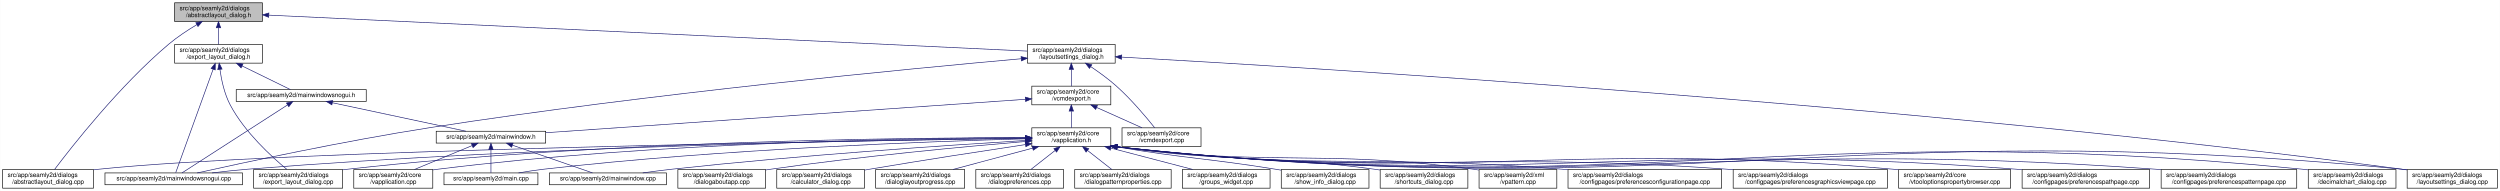
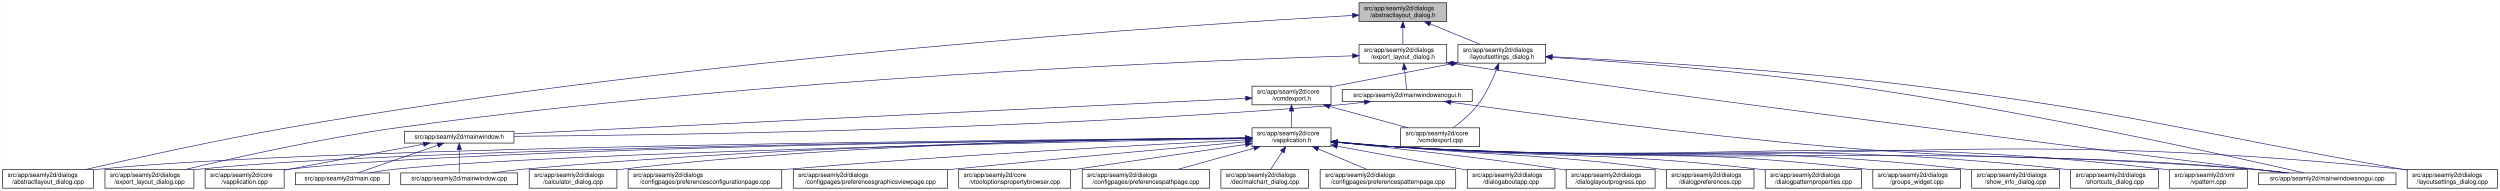
<svg xmlns="http://www.w3.org/2000/svg" xmlns:xlink="http://www.w3.org/1999/xlink" width="4019pt" height="307pt" viewBox="0.00 0.00 4018.50 307.00">
  <g id="graph0" class="graph" transform="scale(1 1) rotate(0) translate(4 303)">
    <polygon fill="white" stroke="transparent" points="-4,4 -4,-303 4014.5,-303 4014.5,4 -4,4" />
    <g id="node1" class="node">
      <g id="a_node1">
        <a xlink:title=" ">
-           <polygon fill="#bfbfbf" stroke="black" points="276.5,-268.5 276.5,-298.5 417.5,-298.5 417.5,-268.5 276.5,-268.5" />
-           <text text-anchor="start" x="284.5" y="-286.5" font-family="Helvetica,sans-Serif" font-size="10.00">src/app/seamly2d/dialogs</text>
-           <text text-anchor="middle" x="347" y="-275.5" font-family="Helvetica,sans-Serif" font-size="10.00">/abstractlayout_dialog.h</text>
+           <polygon fill="#bfbfbf" stroke="black" points="2180.5,-268.5 2180.5,-298.5 2321.5,-298.5 2321.5,-268.5 2180.5,-268.5" />
+           <text text-anchor="start" x="2188.5" y="-286.5" font-family="Helvetica,sans-Serif" font-size="10.00">src/app/seamly2d/dialogs</text>
+           <text text-anchor="middle" x="2251" y="-275.5" font-family="Helvetica,sans-Serif" font-size="10.00">/abstractlayout_dialog.h</text>
        </a>
      </g>
    </g>
    <g id="node2" class="node">
      <g id="a_node2">
        <a xlink:href="../../dd/db4/abstractlayout__dialog_8cpp.html" target="_top" xlink:title=" ">
          <polygon fill="white" stroke="black" points="0,-0.5 0,-30.5 146,-30.5 146,-0.5 0,-0.5" />
          <text text-anchor="start" x="8" y="-18.5" font-family="Helvetica,sans-Serif" font-size="10.00">src/app/seamly2d/dialogs</text>
          <text text-anchor="middle" x="73" y="-7.5" font-family="Helvetica,sans-Serif" font-size="10.00">/abstractlayout_dialog.cpp</text>
        </a>
      </g>
    </g>
    <g id="edge1" class="edge">
-       <path fill="none" stroke="midnightblue" d="M312.15,-263.36C297.57,-254.64 280.83,-243.66 267,-232 187.91,-165.32 110.79,-66.83 83.44,-30.56" />
-       <polygon fill="midnightblue" stroke="midnightblue" points="310.51,-266.45 320.91,-268.48 314.05,-260.41 310.51,-266.45" />
+       <path fill="none" stroke="midnightblue" d="M2169.87,-278.17C1915.93,-263.76 1114.21,-211.74 460,-98 343.65,-77.77 208.95,-47.93 133.08,-30.53" />
+       <polygon fill="midnightblue" stroke="midnightblue" points="2169.94,-281.68 2180.12,-278.75 2170.33,-274.69 2169.94,-281.68" />
    </g>
    <g id="node3" class="node">
      <g id="a_node3">
        <a xlink:href="../../d1/d8e/export__layout__dialog_8h.html" target="_top" xlink:title=" ">
-           <polygon fill="white" stroke="black" points="276.5,-201.5 276.5,-231.5 417.5,-231.5 417.5,-201.5 276.5,-201.5" />
-           <text text-anchor="start" x="284.5" y="-219.5" font-family="Helvetica,sans-Serif" font-size="10.00">src/app/seamly2d/dialogs</text>
-           <text text-anchor="middle" x="347" y="-208.5" font-family="Helvetica,sans-Serif" font-size="10.00">/export_layout_dialog.h</text>
+           <polygon fill="white" stroke="black" points="2180.5,-201.5 2180.5,-231.5 2321.5,-231.5 2321.5,-201.5 2180.5,-201.5" />
+           <text text-anchor="start" x="2188.5" y="-219.5" font-family="Helvetica,sans-Serif" font-size="10.00">src/app/seamly2d/dialogs</text>
+           <text text-anchor="middle" x="2251" y="-208.5" font-family="Helvetica,sans-Serif" font-size="10.00">/export_layout_dialog.h</text>
        </a>
      </g>
    </g>
    <g id="edge2" class="edge">
-       <path fill="none" stroke="midnightblue" d="M347,-258.11C347,-249.15 347,-239.32 347,-231.58" />
-       <polygon fill="midnightblue" stroke="midnightblue" points="343.5,-258.4 347,-268.4 350.5,-258.4 343.5,-258.4" />
+       <path fill="none" stroke="midnightblue" d="M2251,-258.11C2251,-249.15 2251,-239.32 2251,-231.58" />
+       <polygon fill="midnightblue" stroke="midnightblue" points="2247.5,-258.4 2251,-268.4 2254.5,-258.4 2247.5,-258.4" />
    </g>
    <g id="node11" class="node">
      <g id="a_node11">
        <a xlink:href="../../d3/dd8/layoutsettings__dialog_8h.html" target="_top" xlink:title=" ">
-           <polygon fill="white" stroke="black" points="1647.5,-201.5 1647.5,-231.5 1788.5,-231.5 1788.5,-201.5 1647.5,-201.5" />
-           <text text-anchor="start" x="1655.5" y="-219.5" font-family="Helvetica,sans-Serif" font-size="10.00">src/app/seamly2d/dialogs</text>
-           <text text-anchor="middle" x="1718" y="-208.5" font-family="Helvetica,sans-Serif" font-size="10.00">/layoutsettings_dialog.h</text>
+           <polygon fill="white" stroke="black" points="2339.5,-201.5 2339.5,-231.5 2480.5,-231.5 2480.5,-201.5 2339.5,-201.5" />
+           <text text-anchor="start" x="2347.5" y="-219.5" font-family="Helvetica,sans-Serif" font-size="10.00">src/app/seamly2d/dialogs</text>
+           <text text-anchor="middle" x="2410" y="-208.5" font-family="Helvetica,sans-Serif" font-size="10.00">/layoutsettings_dialog.h</text>
        </a>
      </g>
    </g>
    <g id="edge11" class="edge">
-       <path fill="none" stroke="midnightblue" d="M428.16,-278.65C675.09,-266.95 1414.63,-231.88 1647.19,-220.86" />
-       <polygon fill="midnightblue" stroke="midnightblue" points="427.65,-275.17 417.82,-279.14 427.98,-282.16 427.65,-275.17" />
+       <path fill="none" stroke="midnightblue" d="M2294.92,-264.54C2320.37,-254.14 2351.93,-241.24 2375.57,-231.58" />
+       <polygon fill="midnightblue" stroke="midnightblue" points="2293.43,-261.37 2285.5,-268.4 2296.08,-267.85 2293.43,-261.37" />
    </g>
    <g id="node4" class="node">
      <g id="a_node4">
        <a xlink:href="../../dd/d54/export__layout__dialog_8cpp.html" target="_top" xlink:title=" ">
-           <polygon fill="white" stroke="black" points="403.5,-0.5 403.5,-30.5 546.5,-30.5 546.5,-0.5 403.5,-0.5" />
-           <text text-anchor="start" x="411.5" y="-18.5" font-family="Helvetica,sans-Serif" font-size="10.00">src/app/seamly2d/dialogs</text>
-           <text text-anchor="middle" x="475" y="-7.5" font-family="Helvetica,sans-Serif" font-size="10.00">/export_layout_dialog.cpp</text>
+           <polygon fill="white" stroke="black" points="164.5,-0.5 164.5,-30.5 307.5,-30.5 307.5,-0.5 164.5,-0.5" />
+           <text text-anchor="start" x="172.5" y="-18.5" font-family="Helvetica,sans-Serif" font-size="10.00">src/app/seamly2d/dialogs</text>
+           <text text-anchor="middle" x="236" y="-7.5" font-family="Helvetica,sans-Serif" font-size="10.00">/export_layout_dialog.cpp</text>
        </a>
      </g>
    </g>
    <g id="edge3" class="edge">
-       <path fill="none" stroke="midnightblue" d="M349.32,-191.33C351.7,-174.47 356.49,-151.89 366,-134 389.11,-90.51 432.37,-50.99 456.87,-30.74" />
-       <polygon fill="midnightblue" stroke="midnightblue" points="345.82,-191.12 348.07,-201.47 352.76,-191.97 345.82,-191.12" />
+       <path fill="none" stroke="midnightblue" d="M2170.02,-213.26C1933.16,-205.94 1221.51,-178.34 637,-98 513.48,-81.02 370.86,-49.02 293.38,-30.57" />
+       <polygon fill="midnightblue" stroke="midnightblue" points="2170.16,-216.77 2180.26,-213.58 2170.38,-209.77 2170.16,-216.77" />
    </g>
    <g id="node5" class="node">
      <g id="a_node5">
+         <a xlink:href="../../d1/d82/mainwindowsnogui_8h.html" target="_top" xlink:title=" ">
+           <polygon fill="white" stroke="black" points="2153.5,-140 2153.5,-159 2362.5,-159 2362.5,-140 2153.5,-140" />
+           <text text-anchor="middle" x="2258" y="-147" font-family="Helvetica,sans-Serif" font-size="10.00">src/app/seamly2d/mainwindowsnogui.h</text>
+         </a>
+       </g>
+     </g>
+     <g id="edge4" class="edge">
+       <path fill="none" stroke="midnightblue" d="M2253.61,-191.25C2254.82,-180.02 2256.18,-167.38 2257.06,-159.19" />
+       <polygon fill="midnightblue" stroke="midnightblue" points="2250.11,-191.08 2252.52,-201.4 2257.07,-191.83 2250.11,-191.08" />
+     </g>
+     <g id="node10" class="node">
+       <g id="a_node10">
        <a xlink:href="../../d8/de8/mainwindowsnogui_8cpp.html" target="_top" xlink:title=" ">
-           <polygon fill="white" stroke="black" points="164.5,-6 164.5,-25 385.5,-25 385.5,-6 164.5,-6" />
-           <text text-anchor="middle" x="275" y="-13" font-family="Helvetica,sans-Serif" font-size="10.00">src/app/seamly2d/mainwindowsnogui.cpp</text>
-         </a>
-       </g>
-     </g>
-     <g id="edge4" class="edge">
-       <path fill="none" stroke="midnightblue" d="M338.33,-191.53C322.29,-147.21 288.7,-54.38 278.21,-25.36" />
-       <polygon fill="midnightblue" stroke="midnightblue" points="335.13,-192.98 341.82,-201.19 341.71,-190.59 335.13,-192.98" />
+           <polygon fill="white" stroke="black" points="3626.5,-6 3626.5,-25 3847.5,-25 3847.5,-6 3626.5,-6" />
+           <text text-anchor="middle" x="3737" y="-13" font-family="Helvetica,sans-Serif" font-size="10.00">src/app/seamly2d/mainwindowsnogui.cpp</text>
+         </a>
+       </g>
+     </g>
+     <g id="edge10" class="edge">
+       <path fill="none" stroke="midnightblue" d="M2331.84,-200.76C2614.51,-156.91 3426.31,-55.17 3668.22,-25.04" />
+       <polygon fill="midnightblue" stroke="midnightblue" points="2330.94,-197.35 2321.6,-202.36 2332.03,-204.27 2330.94,-197.35" />
    </g>
    <g id="node6" class="node">
      <g id="a_node6">
-         <a xlink:href="../../d1/d82/mainwindowsnogui_8h.html" target="_top" xlink:title=" ">
-           <polygon fill="white" stroke="black" points="375.5,-140 375.5,-159 584.5,-159 584.5,-140 375.5,-140" />
-           <text text-anchor="middle" x="480" y="-147" font-family="Helvetica,sans-Serif" font-size="10.00">src/app/seamly2d/mainwindowsnogui.h</text>
+         <a xlink:href="../../d9/d53/mainwindow_8h.html" target="_top" xlink:title=" ">
+           <polygon fill="white" stroke="black" points="646,-73 646,-92 822,-92 822,-73 646,-73" />
+           <text text-anchor="middle" x="734" y="-80" font-family="Helvetica,sans-Serif" font-size="10.00">src/app/seamly2d/mainwindow.h</text>
        </a>
      </g>
    </g>
    <g id="edge5" class="edge">
-       <path fill="none" stroke="midnightblue" d="M384.92,-196.97C410.47,-184.48 442.97,-168.6 462.59,-159.01" />
-       <polygon fill="midnightblue" stroke="midnightblue" points="383.31,-193.86 375.86,-201.4 386.38,-200.15 383.31,-193.86" />
-     </g>
-     <g id="edge10" class="edge">
-       <path fill="none" stroke="midnightblue" d="M458.02,-134.35C415.4,-106.9 322.68,-47.2 288.23,-25.02" />
-       <polygon fill="midnightblue" stroke="midnightblue" points="456.25,-137.37 466.55,-139.84 460.04,-131.48 456.25,-137.37" />
+       <path fill="none" stroke="midnightblue" d="M2189.1,-138.71C2174.25,-136.89 2158.62,-135.19 2144,-134 1645.03,-93.42 1044.1,-85.45 822.02,-83.88" />
+       <polygon fill="midnightblue" stroke="midnightblue" points="2188.87,-142.21 2199.23,-139.99 2189.75,-135.27 2188.87,-142.21" />
+     </g>
+     <g id="edge9" class="edge">
+       <path fill="none" stroke="midnightblue" d="M2328.25,-138.57C2451.88,-121.45 2716.5,-86.35 2941,-67 3240.76,-41.16 3317.26,-57.06 3617,-31 3635.29,-29.41 3655.1,-27.21 3673.25,-25.01" />
+       <polygon fill="midnightblue" stroke="midnightblue" points="2327.59,-135.13 2318.16,-139.98 2328.55,-142.07 2327.59,-135.13" />
    </g>
    <g id="node7" class="node">
      <g id="a_node7">
-         <a xlink:href="../../d9/d53/mainwindow_8h.html" target="_top" xlink:title=" ">
-           <polygon fill="white" stroke="black" points="697,-73 697,-92 873,-92 873,-73 697,-73" />
-           <text text-anchor="middle" x="785" y="-80" font-family="Helvetica,sans-Serif" font-size="10.00">src/app/seamly2d/mainwindow.h</text>
+         <a xlink:href="../../d3/dd8/vapplication_8cpp.html" target="_top" xlink:title=" ">
+           <polygon fill="white" stroke="black" points="325.5,-0.5 325.5,-30.5 452.5,-30.5 452.5,-0.5 325.5,-0.5" />
+           <text text-anchor="start" x="333.5" y="-18.5" font-family="Helvetica,sans-Serif" font-size="10.00">src/app/seamly2d/core</text>
+           <text text-anchor="middle" x="389" y="-7.5" font-family="Helvetica,sans-Serif" font-size="10.00">/vapplication.cpp</text>
        </a>
      </g>
    </g>
    <g id="edge6" class="edge">
-       <path fill="none" stroke="midnightblue" d="M530.19,-137.8C590.21,-125.01 689.48,-103.86 744.72,-92.08" />
-       <polygon fill="midnightblue" stroke="midnightblue" points="529.24,-134.43 520.19,-139.94 530.7,-141.27 529.24,-134.43" />
+       <path fill="none" stroke="midnightblue" d="M676.66,-71.16C621.38,-61.14 535.4,-45.37 461,-31 458.25,-30.47 455.43,-29.92 452.59,-29.36" />
+       <polygon fill="midnightblue" stroke="midnightblue" points="676.15,-74.63 686.61,-72.97 677.4,-67.74 676.15,-74.63" />
    </g>
    <g id="node8" class="node">
      <g id="a_node8">
-         <a xlink:href="../../d3/dd8/vapplication_8cpp.html" target="_top" xlink:title=" ">
-           <polygon fill="white" stroke="black" points="564.5,-0.5 564.5,-30.5 691.5,-30.5 691.5,-0.5 564.5,-0.5" />
-           <text text-anchor="start" x="572.5" y="-18.5" font-family="Helvetica,sans-Serif" font-size="10.00">src/app/seamly2d/core</text>
-           <text text-anchor="middle" x="628" y="-7.5" font-family="Helvetica,sans-Serif" font-size="10.00">/vapplication.cpp</text>
+         <a xlink:href="../../dc/d14/app_2seamly2d_2main_8cpp.html" target="_top" xlink:title=" ">
+           <polygon fill="white" stroke="black" points="470.5,-6 470.5,-25 621.5,-25 621.5,-6 470.5,-6" />
+           <text text-anchor="middle" x="546" y="-13" font-family="Helvetica,sans-Serif" font-size="10.00">src/app/seamly2d/main.cpp</text>
        </a>
      </g>
    </g>
    <g id="edge7" class="edge">
-       <path fill="none" stroke="midnightblue" d="M754.6,-68.91C728.01,-57.91 689.45,-41.94 661.88,-30.53" />
-       <polygon fill="midnightblue" stroke="midnightblue" points="753.57,-72.28 764.15,-72.87 756.25,-65.81 753.57,-72.28" />
+       <path fill="none" stroke="midnightblue" d="M699.11,-69.44C661.81,-56.54 603.63,-36.42 570.77,-25.06" />
+       <polygon fill="midnightblue" stroke="midnightblue" points="698.44,-72.91 709.04,-72.87 700.73,-66.29 698.44,-72.91" />
    </g>
    <g id="node9" class="node">
      <g id="a_node9">
-         <a xlink:href="../../dc/d14/app_2seamly2d_2main_8cpp.html" target="_top" xlink:title=" ">
-           <polygon fill="white" stroke="black" points="709.5,-6 709.5,-25 860.5,-25 860.5,-6 709.5,-6" />
-           <text text-anchor="middle" x="785" y="-13" font-family="Helvetica,sans-Serif" font-size="10.00">src/app/seamly2d/main.cpp</text>
+         <a xlink:href="../../d8/dd9/mainwindow_8cpp.html" target="_top" xlink:title=" ">
+           <polygon fill="white" stroke="black" points="640,-6 640,-25 828,-25 828,-6 640,-6" />
+           <text text-anchor="middle" x="734" y="-13" font-family="Helvetica,sans-Serif" font-size="10.00">src/app/seamly2d/mainwindow.cpp</text>
        </a>
      </g>
    </g>
    <g id="edge8" class="edge">
-       <path fill="none" stroke="midnightblue" d="M785,-62.54C785,-50.17 785,-34.62 785,-25.13" />
-       <polygon fill="midnightblue" stroke="midnightblue" points="781.5,-62.73 785,-72.73 788.5,-62.73 781.5,-62.73" />
-     </g>
-     <g id="node10" class="node">
-       <g id="a_node10">
-         <a xlink:href="../../d8/dd9/mainwindow_8cpp.html" target="_top" xlink:title=" ">
-           <polygon fill="white" stroke="black" points="879,-6 879,-25 1067,-25 1067,-6 879,-6" />
-           <text text-anchor="middle" x="973" y="-13" font-family="Helvetica,sans-Serif" font-size="10.00">src/app/seamly2d/mainwindow.cpp</text>
-         </a>
-       </g>
-     </g>
-     <g id="edge9" class="edge">
-       <path fill="none" stroke="midnightblue" d="M819.89,-69.44C857.19,-56.54 915.37,-36.42 948.23,-25.06" />
-       <polygon fill="midnightblue" stroke="midnightblue" points="818.27,-66.29 809.96,-72.87 820.56,-72.91 818.27,-66.29" />
+       <path fill="none" stroke="midnightblue" d="M734,-62.54C734,-50.17 734,-34.62 734,-25.13" />
+       <polygon fill="midnightblue" stroke="midnightblue" points="730.5,-62.73 734,-72.73 737.5,-62.73 730.5,-62.73" />
    </g>
    <g id="edge40" class="edge">
-       <path fill="none" stroke="midnightblue" d="M1637.39,-208.55C1463.42,-193.06 1040.01,-152.72 688,-98 548.8,-76.36 385.09,-41.11 312.68,-25" />
-       <polygon fill="midnightblue" stroke="midnightblue" points="1637.22,-212.05 1647.49,-209.45 1637.84,-205.08 1637.22,-212.05" />
+       <path fill="none" stroke="midnightblue" d="M2491.12,-210.75C2600.15,-203.77 2799.82,-188.94 2969,-165 3252.38,-124.91 3589.68,-50.18 3700.06,-25.02" />
+       <polygon fill="midnightblue" stroke="midnightblue" points="2490.62,-207.27 2480.86,-211.4 2491.06,-214.26 2490.62,-207.27" />
    </g>
    <g id="node12" class="node">
      <g id="a_node12">
        <a xlink:href="../../dd/d57/vcmdexport_8h.html" target="_top" xlink:title=" ">
-           <polygon fill="white" stroke="black" points="1654.5,-134.5 1654.5,-164.5 1781.5,-164.5 1781.5,-134.5 1654.5,-134.5" />
-           <text text-anchor="start" x="1662.5" y="-152.5" font-family="Helvetica,sans-Serif" font-size="10.00">src/app/seamly2d/core</text>
-           <text text-anchor="middle" x="1718" y="-141.5" font-family="Helvetica,sans-Serif" font-size="10.00">/vcmdexport.h</text>
+           <polygon fill="white" stroke="black" points="2008.5,-134.5 2008.5,-164.5 2135.5,-164.5 2135.5,-134.5 2008.5,-134.5" />
+           <text text-anchor="start" x="2016.5" y="-152.5" font-family="Helvetica,sans-Serif" font-size="10.00">src/app/seamly2d/core</text>
+           <text text-anchor="middle" x="2072" y="-141.5" font-family="Helvetica,sans-Serif" font-size="10.00">/vcmdexport.h</text>
        </a>
      </g>
    </g>
    <g id="edge12" class="edge">
-       <path fill="none" stroke="midnightblue" d="M1718,-191.11C1718,-182.15 1718,-172.32 1718,-164.58" />
-       <polygon fill="midnightblue" stroke="midnightblue" points="1714.5,-191.4 1718,-201.4 1721.5,-191.4 1714.5,-191.4" />
-     </g>
-     <g id="node26" class="node">
-       <g id="a_node26">
+       <path fill="none" stroke="midnightblue" d="M2329.42,-200.44C2276.65,-190.52 2206.19,-177.17 2144,-165 2141.25,-164.46 2138.44,-163.91 2135.6,-163.35" />
+       <polygon fill="midnightblue" stroke="midnightblue" points="2328.92,-203.91 2339.39,-202.32 2330.21,-197.03 2328.92,-203.91" />
+     </g>
+     <g id="node25" class="node">
+       <g id="a_node25">
        <a xlink:href="../../d0/dfa/layoutsettings__dialog_8cpp.html" target="_top" xlink:title=" ">
          <polygon fill="white" stroke="black" points="3865.5,-0.5 3865.5,-30.5 4010.5,-30.5 4010.5,-0.5 3865.5,-0.5" />
          <text text-anchor="start" x="3873.5" y="-18.5" font-family="Helvetica,sans-Serif" font-size="10.00">src/app/seamly2d/dialogs</text>
          <text text-anchor="middle" x="3938" y="-7.5" font-family="Helvetica,sans-Serif" font-size="10.00">/layoutsettings_dialog.cpp</text>
        </a>
      </g>
    </g>
    <g id="edge39" class="edge">
-       <path fill="none" stroke="midnightblue" d="M1799.09,-211.18C2082.96,-195.47 3058.11,-136.74 3857,-31 3859.69,-30.64 3862.43,-30.26 3865.19,-29.86" />
-       <polygon fill="midnightblue" stroke="midnightblue" points="1798.67,-207.69 1788.88,-211.74 1799.06,-214.68 1798.67,-207.69" />
+       <path fill="none" stroke="midnightblue" d="M2491.25,-211.77C2616.65,-205.47 2864.74,-190.81 3074,-165 3424.4,-121.79 3509.23,-91.88 3857,-31 3859.67,-30.53 3862.4,-30.05 3865.15,-29.57" />
+       <polygon fill="midnightblue" stroke="midnightblue" points="2490.78,-208.29 2480.97,-212.29 2491.13,-215.29 2490.78,-208.29" />
    </g>
    <g id="node30" class="node">
      <g id="a_node30">
        <a xlink:href="../../df/d9b/vcmdexport_8cpp.html" target="_top" xlink:title=" ">
-           <polygon fill="white" stroke="black" points="1799.5,-67.5 1799.5,-97.5 1926.5,-97.5 1926.5,-67.5 1799.5,-67.5" />
-           <text text-anchor="start" x="1807.5" y="-85.5" font-family="Helvetica,sans-Serif" font-size="10.00">src/app/seamly2d/core</text>
-           <text text-anchor="middle" x="1863" y="-74.5" font-family="Helvetica,sans-Serif" font-size="10.00">/vcmdexport.cpp</text>
+           <polygon fill="white" stroke="black" points="2247.5,-67.5 2247.5,-97.5 2374.5,-97.5 2374.5,-67.5 2247.5,-67.5" />
+           <text text-anchor="start" x="2255.5" y="-85.5" font-family="Helvetica,sans-Serif" font-size="10.00">src/app/seamly2d/core</text>
+           <text text-anchor="middle" x="2311" y="-74.5" font-family="Helvetica,sans-Serif" font-size="10.00">/vcmdexport.cpp</text>
        </a>
      </g>
    </g>
    <g id="edge38" class="edge">
-       <path fill="none" stroke="midnightblue" d="M1749.4,-195.76C1762.47,-186.98 1777.48,-176.12 1790,-165 1814.15,-143.56 1838.42,-114.66 1852,-97.65" />
-       <polygon fill="midnightblue" stroke="midnightblue" points="1747.14,-193.06 1740.72,-201.49 1750.99,-198.91 1747.14,-193.06" />
+       <path fill="none" stroke="midnightblue" d="M2401.63,-191.45C2394.96,-174.37 2384.52,-151.46 2371,-134 2360,-119.79 2344.39,-106.81 2331.85,-97.56" />
+       <polygon fill="midnightblue" stroke="midnightblue" points="2398.5,-193.08 2405.28,-201.23 2405.06,-190.63 2398.5,-193.08" />
    </g>
    <g id="edge37" class="edge">
-       <path fill="none" stroke="midnightblue" d="M1644.14,-143.35C1474.23,-131.52 1056.24,-102.4 873.23,-89.65" />
-       <polygon fill="midnightblue" stroke="midnightblue" points="1644.02,-146.85 1654.24,-144.06 1644.51,-139.87 1644.02,-146.85" />
+       <path fill="none" stroke="midnightblue" d="M1998.13,-144.91C1768.92,-133.78 1070.34,-99.84 822.42,-87.8" />
+       <polygon fill="midnightblue" stroke="midnightblue" points="1998.21,-148.42 2008.37,-145.41 1998.55,-141.43 1998.21,-148.42" />
    </g>
    <g id="node13" class="node">
      <g id="a_node13">
        <a xlink:href="../../d9/d02/vapplication_8h.html" target="_top" xlink:title=" ">
-           <polygon fill="white" stroke="black" points="1654.5,-67.5 1654.5,-97.5 1781.5,-97.5 1781.5,-67.5 1654.5,-67.5" />
-           <text text-anchor="start" x="1662.5" y="-85.5" font-family="Helvetica,sans-Serif" font-size="10.00">src/app/seamly2d/core</text>
-           <text text-anchor="middle" x="1718" y="-74.5" font-family="Helvetica,sans-Serif" font-size="10.00">/vapplication.h</text>
+           <polygon fill="white" stroke="black" points="2008.5,-67.5 2008.5,-97.5 2135.5,-97.5 2135.5,-67.5 2008.5,-67.5" />
+           <text text-anchor="start" x="2016.5" y="-85.5" font-family="Helvetica,sans-Serif" font-size="10.00">src/app/seamly2d/core</text>
+           <text text-anchor="middle" x="2072" y="-74.5" font-family="Helvetica,sans-Serif" font-size="10.00">/vapplication.h</text>
        </a>
      </g>
    </g>
    <g id="edge13" class="edge">
-       <path fill="none" stroke="midnightblue" d="M1718,-124.11C1718,-115.15 1718,-105.32 1718,-97.58" />
-       <polygon fill="midnightblue" stroke="midnightblue" points="1714.5,-124.4 1718,-134.4 1721.5,-124.4 1714.5,-124.4" />
+       <path fill="none" stroke="midnightblue" d="M2072,-124.11C2072,-115.15 2072,-105.32 2072,-97.58" />
+       <polygon fill="midnightblue" stroke="midnightblue" points="2068.5,-124.4 2072,-134.4 2075.5,-124.4 2068.5,-124.4" />
    </g>
    <g id="edge36" class="edge">
-       <path fill="none" stroke="midnightblue" d="M1758.67,-130.27C1781.76,-119.92 1810.24,-107.15 1831.6,-97.58" />
-       <polygon fill="midnightblue" stroke="midnightblue" points="1757.16,-127.11 1749.46,-134.4 1760.02,-133.5 1757.16,-127.11" />
+       <path fill="none" stroke="midnightblue" d="M2133.22,-131.85C2172.19,-121.25 2222.1,-107.68 2259.12,-97.61" />
+       <polygon fill="midnightblue" stroke="midnightblue" points="2132.3,-128.47 2123.57,-134.48 2134.13,-135.23 2132.3,-128.47" />
    </g>
    <g id="edge15" class="edge">
-       <path fill="none" stroke="midnightblue" d="M1644.17,-80.51C1375.36,-76.7 449.27,-61.61 155,-31 152.12,-30.7 149.2,-30.36 146.24,-29.99" />
-       <polygon fill="midnightblue" stroke="midnightblue" points="1644.16,-84.01 1654.21,-80.65 1644.26,-77.01 1644.16,-84.01" />
+       <path fill="none" stroke="midnightblue" d="M1998.4,-81.03C1692.75,-78.83 522.44,-68.12 155,-31 152.12,-30.71 149.2,-30.38 146.24,-30.01" />
+       <polygon fill="midnightblue" stroke="midnightblue" points="1998.45,-84.53 2008.48,-81.1 1998.5,-77.53 1998.45,-84.53" />
    </g>
    <g id="edge27" class="edge">
-       <path fill="none" stroke="midnightblue" d="M1644.3,-81.77C1460.06,-81.68 964.77,-76.82 555,-31 552.33,-30.7 549.62,-30.37 546.89,-30.01" />
-       <polygon fill="midnightblue" stroke="midnightblue" points="1644.42,-85.27 1654.42,-81.77 1644.42,-78.27 1644.42,-85.27" />
+       <path fill="none" stroke="midnightblue" d="M1998,-80.86C1708.18,-78.11 649.91,-65.86 316,-31 313.33,-30.72 310.62,-30.4 307.88,-30.06" />
+       <polygon fill="midnightblue" stroke="midnightblue" points="1998.35,-84.36 2008.39,-80.95 1998.42,-77.36 1998.35,-84.36" />
+     </g>
+     <g id="edge14" class="edge">
+       <path fill="none" stroke="midnightblue" d="M1998.21,-80.83C1724.13,-78.08 764.78,-66.1 461,-31 458.21,-30.68 455.37,-30.3 452.51,-29.89" />
+       <polygon fill="midnightblue" stroke="midnightblue" points="1998.41,-84.33 2008.45,-80.93 1998.48,-77.33 1998.41,-84.33" />
+     </g>
+     <g id="edge32" class="edge">
+       <path fill="none" stroke="midnightblue" d="M1998.05,-80.22C1742.88,-75.59 900.26,-58.56 631,-31 617.3,-29.6 602.47,-27.33 589.09,-25" />
+       <polygon fill="midnightblue" stroke="midnightblue" points="1998.25,-83.72 2008.32,-80.4 1998.38,-76.72 1998.25,-83.72" />
+     </g>
+     <g id="edge35" class="edge">
+       <path fill="none" stroke="midnightblue" d="M1997.97,-81.02C1805.93,-79.24 1276.12,-70.79 837,-31 820.81,-29.53 803.28,-27.31 787.34,-25.03" />
+       <polygon fill="midnightblue" stroke="midnightblue" points="1998.19,-84.53 2008.22,-81.12 1998.26,-77.53 1998.19,-84.53" />
    </g>
    <g id="edge33" class="edge">
-       <path fill="none" stroke="midnightblue" d="M1644.01,-80.83C1442.86,-78.55 869.27,-68.95 394,-31 375.33,-29.51 355.08,-27.27 336.66,-25" />
-       <polygon fill="midnightblue" stroke="midnightblue" points="1644.12,-84.33 1654.16,-80.95 1644.2,-77.33 1644.12,-84.33" />
-     </g>
-     <g id="edge14" class="edge">
-       <path fill="none" stroke="midnightblue" d="M1644.05,-81.6C1475.76,-81.01 1051.51,-74.86 700,-31 697.22,-30.65 694.38,-30.26 691.52,-29.83" />
-       <polygon fill="midnightblue" stroke="midnightblue" points="1644.27,-85.1 1654.28,-81.63 1644.29,-78.1 1644.27,-85.1" />
-     </g>
-     <g id="edge30" class="edge">
-       <path fill="none" stroke="midnightblue" d="M1644.22,-79.82C1496.71,-75.87 1155.1,-63.71 870,-31 856.76,-29.48 842.46,-27.27 829.42,-25.02" />
-       <polygon fill="midnightblue" stroke="midnightblue" points="1644.41,-83.33 1654.5,-80.09 1644.59,-76.33 1644.41,-83.33" />
-     </g>
-     <g id="edge34" class="edge">
-       <path fill="none" stroke="midnightblue" d="M1643.95,-77.16C1524.32,-69.81 1281.18,-53.49 1076,-31 1060.74,-29.33 1044.26,-27.17 1029.05,-25.03" />
-       <polygon fill="midnightblue" stroke="midnightblue" points="1643.9,-80.66 1654.09,-77.78 1644.32,-73.67 1643.9,-80.66" />
+       <path fill="none" stroke="midnightblue" d="M2145.76,-74.09C2174.51,-71.45 2207.77,-68.71 2238,-67 2850.12,-32.31 3005.54,-75.82 3617,-31 3636.15,-29.6 3656.94,-27.34 3675.75,-25.03" />
+       <polygon fill="midnightblue" stroke="midnightblue" points="2145.42,-70.6 2135.78,-75.01 2146.07,-77.57 2145.42,-70.6" />
    </g>
    <g id="node14" class="node">
      <g id="a_node14">
-         <a xlink:href="../../d2/d2d/preferencesconfigurationpage_8cpp.html" target="_top" xlink:title=" ">
-           <polygon fill="white" stroke="black" points="2516.5,-0.5 2516.5,-30.5 2763.5,-30.5 2763.5,-0.5 2516.5,-0.5" />
-           <text text-anchor="start" x="2524.5" y="-18.5" font-family="Helvetica,sans-Serif" font-size="10.00">src/app/seamly2d/dialogs</text>
-           <text text-anchor="middle" x="2640" y="-7.5" font-family="Helvetica,sans-Serif" font-size="10.00">/configpages/preferencesconfigurationpage.cpp</text>
+         <a xlink:href="../../d7/dfa/calculator__dialog_8cpp.html" target="_top" xlink:title=" ">
+           <polygon fill="white" stroke="black" points="846.5,-0.5 846.5,-30.5 987.5,-30.5 987.5,-0.5 846.5,-0.5" />
+           <text text-anchor="start" x="854.5" y="-18.5" font-family="Helvetica,sans-Serif" font-size="10.00">src/app/seamly2d/dialogs</text>
+           <text text-anchor="middle" x="917" y="-7.5" font-family="Helvetica,sans-Serif" font-size="10.00">/calculator_dialog.cpp</text>
        </a>
      </g>
    </g>
    <g id="edge16" class="edge">
-       <path fill="none" stroke="midnightblue" d="M1791.44,-66.94C2108.31,-27.98 2192.2,-56.04 2507,-31 2510.13,-30.75 2513.29,-30.49 2516.48,-30.21" />
-       <polygon fill="midnightblue" stroke="midnightblue" points="1791.01,-63.47 1781.52,-68.18 1791.87,-70.42 1791.01,-63.47" />
+       <path fill="none" stroke="midnightblue" d="M1998.29,-81.45C1823.61,-80.59 1371.03,-74.02 996,-31 993.23,-30.68 990.41,-30.33 987.56,-29.94" />
+       <polygon fill="midnightblue" stroke="midnightblue" points="1998.38,-84.95 2008.39,-81.5 1998.41,-77.95 1998.38,-84.95" />
    </g>
    <g id="node15" class="node">
      <g id="a_node15">
-         <a xlink:href="../../d9/d70/preferencesgraphicsviewpage_8cpp.html" target="_top" xlink:title=" ">
-           <polygon fill="white" stroke="black" points="2782,-0.5 2782,-30.5 3030,-30.5 3030,-0.5 2782,-0.5" />
-           <text text-anchor="start" x="2790" y="-18.5" font-family="Helvetica,sans-Serif" font-size="10.00">src/app/seamly2d/dialogs</text>
-           <text text-anchor="middle" x="2906" y="-7.5" font-family="Helvetica,sans-Serif" font-size="10.00">/configpages/preferencesgraphicsviewpage.cpp</text>
+         <a xlink:href="../../d2/d2d/preferencesconfigurationpage_8cpp.html" target="_top" xlink:title=" ">
+           <polygon fill="white" stroke="black" points="1005.5,-0.5 1005.5,-30.5 1252.5,-30.5 1252.5,-0.5 1005.5,-0.5" />
+           <text text-anchor="start" x="1013.5" y="-18.5" font-family="Helvetica,sans-Serif" font-size="10.00">src/app/seamly2d/dialogs</text>
+           <text text-anchor="middle" x="1129" y="-7.5" font-family="Helvetica,sans-Serif" font-size="10.00">/configpages/preferencesconfigurationpage.cpp</text>
        </a>
      </g>
    </g>
    <g id="edge17" class="edge">
-       <path fill="none" stroke="midnightblue" d="M1791.5,-66.96C2225.44,-16.42 2339.7,-62.27 2772,-31 2775.27,-30.76 2778.58,-30.51 2781.92,-30.24" />
-       <polygon fill="midnightblue" stroke="midnightblue" points="1791.04,-63.49 1781.51,-68.13 1791.85,-70.44 1791.04,-63.49" />
+       <path fill="none" stroke="midnightblue" d="M1998.03,-78.04C1855.48,-71.11 1532.83,-54.19 1262,-31 1258.88,-30.73 1255.71,-30.45 1252.52,-30.16" />
+       <polygon fill="midnightblue" stroke="midnightblue" points="1998.24,-81.55 2008.39,-78.54 1998.57,-74.56 1998.24,-81.55" />
    </g>
    <g id="node16" class="node">
      <g id="a_node16">
-         <a xlink:href="../../d2/d00/vtooloptionspropertybrowser_8cpp.html" target="_top" xlink:title=" ">
-           <polygon fill="white" stroke="black" points="3048,-0.5 3048,-30.5 3228,-30.5 3228,-0.5 3048,-0.5" />
-           <text text-anchor="start" x="3056" y="-18.5" font-family="Helvetica,sans-Serif" font-size="10.00">src/app/seamly2d/core</text>
-           <text text-anchor="middle" x="3138" y="-7.5" font-family="Helvetica,sans-Serif" font-size="10.00">/vtooloptionspropertybrowser.cpp</text>
+         <a xlink:href="../../d9/d70/preferencesgraphicsviewpage_8cpp.html" target="_top" xlink:title=" ">
+           <polygon fill="white" stroke="black" points="1271,-0.5 1271,-30.5 1519,-30.5 1519,-0.5 1271,-0.5" />
+           <text text-anchor="start" x="1279" y="-18.5" font-family="Helvetica,sans-Serif" font-size="10.00">src/app/seamly2d/dialogs</text>
+           <text text-anchor="middle" x="1395" y="-7.5" font-family="Helvetica,sans-Serif" font-size="10.00">/configpages/preferencesgraphicsviewpage.cpp</text>
        </a>
      </g>
    </g>
    <g id="edge18" class="edge">
-       <path fill="none" stroke="midnightblue" d="M1791.72,-66.94C2343.52,-4.87 2489.14,-79.03 3039,-31 3041.94,-30.74 3044.93,-30.46 3047.94,-30.14" />
-       <polygon fill="midnightblue" stroke="midnightblue" points="1791.05,-63.5 1781.51,-68.1 1791.84,-70.45 1791.05,-63.5" />
+       <path fill="none" stroke="midnightblue" d="M1998.18,-75.02C1893.52,-65.76 1696.05,-47.96 1528,-31 1525.11,-30.71 1522.19,-30.41 1519.24,-30.11" />
+       <polygon fill="midnightblue" stroke="midnightblue" points="1998.05,-78.53 2008.32,-75.92 1998.66,-71.55 1998.05,-78.53" />
    </g>
    <g id="node17" class="node">
      <g id="a_node17">
-         <a xlink:href="../../dc/d20/preferencespathpage_8cpp.html" target="_top" xlink:title=" ">
-           <polygon fill="white" stroke="black" points="3246.5,-0.5 3246.5,-30.5 3451.5,-30.5 3451.5,-0.5 3246.5,-0.5" />
-           <text text-anchor="start" x="3254.5" y="-18.5" font-family="Helvetica,sans-Serif" font-size="10.00">src/app/seamly2d/dialogs</text>
-           <text text-anchor="middle" x="3349" y="-7.5" font-family="Helvetica,sans-Serif" font-size="10.00">/configpages/preferencespathpage.cpp</text>
+         <a xlink:href="../../d2/d00/vtooloptionspropertybrowser_8cpp.html" target="_top" xlink:title=" ">
+           <polygon fill="white" stroke="black" points="1537,-0.5 1537,-30.5 1717,-30.5 1717,-0.5 1537,-0.5" />
+           <text text-anchor="start" x="1545" y="-18.5" font-family="Helvetica,sans-Serif" font-size="10.00">src/app/seamly2d/core</text>
+           <text text-anchor="middle" x="1627" y="-7.5" font-family="Helvetica,sans-Serif" font-size="10.00">/vtooloptionspropertybrowser.cpp</text>
        </a>
      </g>
    </g>
    <g id="edge19" class="edge">
-       <path fill="none" stroke="midnightblue" d="M1791.91,-66.93C2431.09,3.86 2599.03,-80.1 3237,-31 3240.03,-30.77 3243.1,-30.51 3246.2,-30.23" />
-       <polygon fill="midnightblue" stroke="midnightblue" points="1791.06,-63.5 1781.51,-68.09 1791.84,-70.46 1791.06,-63.5" />
+       <path fill="none" stroke="midnightblue" d="M1998.18,-70.74C1928.12,-60.52 1819.89,-44.73 1726,-31 1723.08,-30.57 1720.11,-30.14 1717.11,-29.7" />
+       <polygon fill="midnightblue" stroke="midnightblue" points="1997.83,-74.22 2008.23,-72.2 1998.84,-67.3 1997.83,-74.22" />
    </g>
    <g id="node18" class="node">
      <g id="a_node18">
-         <a xlink:href="../../dc/d63/preferencespatternpage_8cpp.html" target="_top" xlink:title=" ">
-           <polygon fill="white" stroke="black" points="3470,-0.5 3470,-30.5 3688,-30.5 3688,-0.5 3470,-0.5" />
-           <text text-anchor="start" x="3478" y="-18.5" font-family="Helvetica,sans-Serif" font-size="10.00">src/app/seamly2d/dialogs</text>
-           <text text-anchor="middle" x="3579" y="-7.5" font-family="Helvetica,sans-Serif" font-size="10.00">/configpages/preferencespatternpage.cpp</text>
+         <a xlink:href="../../dc/d20/preferencespathpage_8cpp.html" target="_top" xlink:title=" ">
+           <polygon fill="white" stroke="black" points="1735.5,-0.5 1735.5,-30.5 1940.5,-30.5 1940.5,-0.5 1735.5,-0.5" />
+           <text text-anchor="start" x="1743.5" y="-18.5" font-family="Helvetica,sans-Serif" font-size="10.00">src/app/seamly2d/dialogs</text>
+           <text text-anchor="middle" x="1838" y="-7.5" font-family="Helvetica,sans-Serif" font-size="10.00">/configpages/preferencespathpage.cpp</text>
        </a>
      </g>
    </g>
    <g id="edge20" class="edge">
-       <path fill="none" stroke="midnightblue" d="M1791.59,-66.97C2530.08,13.76 2723.43,-84.13 3461,-31 3463.88,-30.79 3466.8,-30.56 3469.75,-30.32" />
-       <polygon fill="midnightblue" stroke="midnightblue" points="1791.06,-63.5 1781.51,-68.08 1791.83,-70.46 1791.06,-63.5" />
+       <path fill="none" stroke="midnightblue" d="M2011.57,-64.71C1973.49,-54.14 1924.89,-40.63 1888.8,-30.61" />
+       <polygon fill="midnightblue" stroke="midnightblue" points="2010.94,-68.17 2021.51,-67.48 2012.82,-61.43 2010.94,-68.17" />
    </g>
    <g id="node19" class="node">
      <g id="a_node19">
        <a xlink:href="../../dd/dc2/decimalchart__dialog_8cpp.html" target="_top" xlink:title=" ">
-           <polygon fill="white" stroke="black" points="3706.5,-0.5 3706.5,-30.5 3847.5,-30.5 3847.5,-0.5 3706.5,-0.5" />
-           <text text-anchor="start" x="3714.5" y="-18.5" font-family="Helvetica,sans-Serif" font-size="10.00">src/app/seamly2d/dialogs</text>
-           <text text-anchor="middle" x="3777" y="-7.5" font-family="Helvetica,sans-Serif" font-size="10.00">/decimalchart_dialog.cpp</text>
+           <polygon fill="white" stroke="black" points="1958.5,-0.5 1958.5,-30.5 2099.5,-30.5 2099.5,-0.5 1958.5,-0.5" />
+           <text text-anchor="start" x="1966.5" y="-18.5" font-family="Helvetica,sans-Serif" font-size="10.00">src/app/seamly2d/dialogs</text>
+           <text text-anchor="middle" x="2029" y="-7.5" font-family="Helvetica,sans-Serif" font-size="10.00">/decimalchart_dialog.cpp</text>
        </a>
      </g>
    </g>
    <g id="edge21" class="edge">
-       <path fill="none" stroke="midnightblue" d="M1791.45,-66.99C2634.43,23.96 2856.75,-114.53 3697,-31 3700.09,-30.69 3703.24,-30.33 3706.42,-29.93" />
-       <polygon fill="midnightblue" stroke="midnightblue" points="1791.07,-63.51 1781.51,-68.07 1791.83,-70.47 1791.07,-63.51" />
+       <path fill="none" stroke="midnightblue" d="M2057.03,-58.87C2050.8,-49.46 2043.77,-38.83 2038.31,-30.58" />
+       <polygon fill="midnightblue" stroke="midnightblue" points="2054.23,-60.99 2062.67,-67.4 2060.07,-57.12 2054.23,-60.99" />
    </g>
    <g id="node20" class="node">
      <g id="a_node20">
-         <a xlink:href="../../dd/d64/dialogaboutapp_8cpp.html" target="_top" xlink:title=" ">
-           <polygon fill="white" stroke="black" points="1085.5,-0.5 1085.5,-30.5 1226.5,-30.5 1226.5,-0.5 1085.5,-0.5" />
-           <text text-anchor="start" x="1093.5" y="-18.5" font-family="Helvetica,sans-Serif" font-size="10.00">src/app/seamly2d/dialogs</text>
-           <text text-anchor="middle" x="1156" y="-7.5" font-family="Helvetica,sans-Serif" font-size="10.00">/dialogaboutapp.cpp</text>
+         <a xlink:href="../../dc/d63/preferencespatternpage_8cpp.html" target="_top" xlink:title=" ">
+           <polygon fill="white" stroke="black" points="2118,-0.5 2118,-30.5 2336,-30.5 2336,-0.5 2118,-0.5" />
+           <text text-anchor="start" x="2126" y="-18.5" font-family="Helvetica,sans-Serif" font-size="10.00">src/app/seamly2d/dialogs</text>
+           <text text-anchor="middle" x="2227" y="-7.5" font-family="Helvetica,sans-Serif" font-size="10.00">/configpages/preferencespatternpage.cpp</text>
        </a>
      </g>
    </g>
    <g id="edge22" class="edge">
-       <path fill="none" stroke="midnightblue" d="M1644.05,-75.56C1549.09,-67.52 1379.33,-51.76 1235,-31 1232.24,-30.6 1229.43,-30.18 1226.59,-29.74" />
-       <polygon fill="midnightblue" stroke="midnightblue" points="1643.87,-79.06 1654.13,-76.41 1644.46,-72.08 1643.87,-79.06" />
+       <path fill="none" stroke="midnightblue" d="M2115.15,-63.41C2139.89,-53.03 2170.5,-40.2 2193.43,-30.58" />
+       <polygon fill="midnightblue" stroke="midnightblue" points="2113.5,-60.3 2105.63,-67.4 2116.21,-66.76 2113.5,-60.3" />
    </g>
    <g id="node21" class="node">
      <g id="a_node21">
-         <a xlink:href="../../d7/dfa/calculator__dialog_8cpp.html" target="_top" xlink:title=" ">
-           <polygon fill="white" stroke="black" points="1244.5,-0.5 1244.5,-30.5 1385.5,-30.5 1385.5,-0.5 1244.5,-0.5" />
-           <text text-anchor="start" x="1252.5" y="-18.5" font-family="Helvetica,sans-Serif" font-size="10.00">src/app/seamly2d/dialogs</text>
-           <text text-anchor="middle" x="1315" y="-7.5" font-family="Helvetica,sans-Serif" font-size="10.00">/calculator_dialog.cpp</text>
+         <a xlink:href="../../dd/d64/dialogaboutapp_8cpp.html" target="_top" xlink:title=" ">
+           <polygon fill="white" stroke="black" points="2354.5,-0.5 2354.5,-30.5 2495.5,-30.5 2495.5,-0.5 2354.5,-0.5" />
+           <text text-anchor="start" x="2362.5" y="-18.5" font-family="Helvetica,sans-Serif" font-size="10.00">src/app/seamly2d/dialogs</text>
+           <text text-anchor="middle" x="2425" y="-7.5" font-family="Helvetica,sans-Serif" font-size="10.00">/dialogaboutapp.cpp</text>
        </a>
      </g>
    </g>
    <g id="edge23" class="edge">
-       <path fill="none" stroke="midnightblue" d="M1644.03,-70.55C1578.3,-60.68 1479.64,-45.53 1394,-31 1391.25,-30.53 1388.45,-30.05 1385.62,-29.56" />
-       <polygon fill="midnightblue" stroke="midnightblue" points="1643.88,-74.07 1654.29,-72.09 1644.92,-67.14 1643.88,-74.07" />
+       <path fill="none" stroke="midnightblue" d="M2145.52,-67.96C2206.91,-56.66 2293.87,-40.65 2354.42,-29.5" />
+       <polygon fill="midnightblue" stroke="midnightblue" points="2144.72,-64.55 2135.52,-69.8 2145.99,-71.44 2144.72,-64.55" />
    </g>
    <g id="node22" class="node">
      <g id="a_node22">
        <a xlink:href="../../d6/d89/dialoglayoutprogress_8cpp.html" target="_top" xlink:title=" ">
-           <polygon fill="white" stroke="black" points="1403.5,-0.5 1403.5,-30.5 1546.5,-30.5 1546.5,-0.5 1403.5,-0.5" />
-           <text text-anchor="start" x="1411.5" y="-18.5" font-family="Helvetica,sans-Serif" font-size="10.00">src/app/seamly2d/dialogs</text>
-           <text text-anchor="middle" x="1475" y="-7.5" font-family="Helvetica,sans-Serif" font-size="10.00">/dialoglayoutprogress.cpp</text>
+           <polygon fill="white" stroke="black" points="2513.5,-0.5 2513.5,-30.5 2656.5,-30.5 2656.5,-0.5 2513.5,-0.5" />
+           <text text-anchor="start" x="2521.5" y="-18.5" font-family="Helvetica,sans-Serif" font-size="10.00">src/app/seamly2d/dialogs</text>
+           <text text-anchor="middle" x="2585" y="-7.5" font-family="Helvetica,sans-Serif" font-size="10.00">/dialoglayoutprogress.cpp</text>
        </a>
      </g>
    </g>
    <g id="edge24" class="edge">
-       <path fill="none" stroke="midnightblue" d="M1655.75,-64.85C1616.14,-54.25 1565.39,-40.68 1527.75,-30.61" />
-       <polygon fill="midnightblue" stroke="midnightblue" points="1655.01,-68.27 1665.57,-67.48 1656.82,-61.51 1655.01,-68.27" />
+       <path fill="none" stroke="midnightblue" d="M2146.05,-74.23C2232.23,-65.44 2378.74,-49.52 2504,-31 2507.11,-30.54 2510.28,-30.05 2513.48,-29.55" />
+       <polygon fill="midnightblue" stroke="midnightblue" points="2145.44,-70.77 2135.84,-75.26 2146.14,-77.73 2145.44,-70.77" />
    </g>
    <g id="node23" class="node">
      <g id="a_node23">
        <a xlink:href="../../d5/dc5/dialogpreferences_8cpp.html" target="_top" xlink:title=" ">
-           <polygon fill="white" stroke="black" points="1564.5,-0.5 1564.5,-30.5 1705.5,-30.5 1705.5,-0.5 1564.5,-0.5" />
-           <text text-anchor="start" x="1572.5" y="-18.5" font-family="Helvetica,sans-Serif" font-size="10.00">src/app/seamly2d/dialogs</text>
-           <text text-anchor="middle" x="1635" y="-7.5" font-family="Helvetica,sans-Serif" font-size="10.00">/dialogpreferences.cpp</text>
+           <polygon fill="white" stroke="black" points="2674.5,-0.5 2674.5,-30.5 2815.5,-30.5 2815.5,-0.5 2674.5,-0.5" />
+           <text text-anchor="start" x="2682.5" y="-18.5" font-family="Helvetica,sans-Serif" font-size="10.00">src/app/seamly2d/dialogs</text>
+           <text text-anchor="middle" x="2745" y="-7.5" font-family="Helvetica,sans-Serif" font-size="10.00">/dialogpreferences.cpp</text>
        </a>
      </g>
    </g>
    <g id="edge25" class="edge">
-       <path fill="none" stroke="midnightblue" d="M1692.04,-61.17C1679.35,-51.23 1664.39,-39.51 1652.97,-30.58" />
-       <polygon fill="midnightblue" stroke="midnightblue" points="1689.96,-63.99 1699.99,-67.4 1694.28,-58.47 1689.96,-63.99" />
+       <path fill="none" stroke="midnightblue" d="M2145.82,-75C2174.59,-72.48 2207.83,-69.59 2238,-67 2427.75,-50.71 2476.2,-56.01 2665,-31 2668.08,-30.59 2671.22,-30.15 2674.39,-29.67" />
+       <polygon fill="midnightblue" stroke="midnightblue" points="2145.5,-71.52 2135.85,-75.88 2146.11,-78.49 2145.5,-71.52" />
    </g>
    <g id="node24" class="node">
      <g id="a_node24">
        <a xlink:href="../../d5/d18/dialogpatternproperties_8cpp.html" target="_top" xlink:title=" ">
-           <polygon fill="white" stroke="black" points="1723.5,-0.5 1723.5,-30.5 1878.5,-30.5 1878.5,-0.5 1723.5,-0.5" />
-           <text text-anchor="start" x="1731.5" y="-18.5" font-family="Helvetica,sans-Serif" font-size="10.00">src/app/seamly2d/dialogs</text>
-           <text text-anchor="middle" x="1801" y="-7.5" font-family="Helvetica,sans-Serif" font-size="10.00">/dialogpatternproperties.cpp</text>
+           <polygon fill="white" stroke="black" points="2833.5,-0.5 2833.5,-30.5 2988.5,-30.5 2988.5,-0.5 2833.5,-0.5" />
+           <text text-anchor="start" x="2841.5" y="-18.5" font-family="Helvetica,sans-Serif" font-size="10.00">src/app/seamly2d/dialogs</text>
+           <text text-anchor="middle" x="2911" y="-7.5" font-family="Helvetica,sans-Serif" font-size="10.00">/dialogpatternproperties.cpp</text>
        </a>
      </g>
    </g>
    <g id="edge26" class="edge">
-       <path fill="none" stroke="midnightblue" d="M1743.96,-61.17C1756.65,-51.23 1771.61,-39.51 1783.03,-30.58" />
-       <polygon fill="midnightblue" stroke="midnightblue" points="1741.72,-58.47 1736.01,-67.4 1746.04,-63.99 1741.72,-58.47" />
-     </g>
-     <g id="node25" class="node">
-       <g id="a_node25">
+       <path fill="none" stroke="midnightblue" d="M2145.79,-74.64C2174.56,-72.08 2207.81,-69.25 2238,-67 2498.22,-47.65 2564.74,-60.49 2824,-31 2827.04,-30.65 2830.14,-30.27 2833.27,-29.87" />
+       <polygon fill="midnightblue" stroke="midnightblue" points="2145.47,-71.16 2135.82,-75.54 2146.09,-78.13 2145.47,-71.16" />
+     </g>
+     <g id="edge28" class="edge">
+       <path fill="none" stroke="midnightblue" d="M2145.75,-74.02C2174.51,-71.38 2207.77,-68.65 2238,-67 2956.66,-27.66 3140.84,-102.63 3857,-31 3859.7,-30.73 3862.45,-30.42 3865.22,-30.08" />
+       <polygon fill="midnightblue" stroke="midnightblue" points="2145.41,-70.54 2135.78,-74.95 2146.06,-77.51 2145.41,-70.54" />
+     </g>
+     <g id="node26" class="node">
+       <g id="a_node26">
        <a xlink:href="../../db/d5c/groups__widget_8cpp.html" target="_top" xlink:title=" ">
-           <polygon fill="white" stroke="black" points="1896.5,-0.5 1896.5,-30.5 2037.5,-30.5 2037.5,-0.5 1896.5,-0.5" />
-           <text text-anchor="start" x="1904.5" y="-18.5" font-family="Helvetica,sans-Serif" font-size="10.00">src/app/seamly2d/dialogs</text>
-           <text text-anchor="middle" x="1967" y="-7.5" font-family="Helvetica,sans-Serif" font-size="10.00">/groups_widget.cpp</text>
-         </a>
-       </g>
-     </g>
-     <g id="edge28" class="edge">
-       <path fill="none" stroke="midnightblue" d="M1781.53,-64.92C1822.16,-54.31 1874.3,-40.7 1912.94,-30.61" />
-       <polygon fill="midnightblue" stroke="midnightblue" points="1780.51,-61.56 1771.72,-67.48 1782.28,-68.34 1780.51,-61.56" />
+           <polygon fill="white" stroke="black" points="3006.5,-0.5 3006.5,-30.5 3147.5,-30.5 3147.5,-0.5 3006.5,-0.5" />
+           <text text-anchor="start" x="3014.5" y="-18.5" font-family="Helvetica,sans-Serif" font-size="10.00">src/app/seamly2d/dialogs</text>
+           <text text-anchor="middle" x="3077" y="-7.5" font-family="Helvetica,sans-Serif" font-size="10.00">/groups_widget.cpp</text>
+         </a>
+       </g>
    </g>
    <g id="edge29" class="edge">
-       <path fill="none" stroke="midnightblue" d="M1791.61,-66.97C2705.21,30.99 2945.89,-119.91 3857,-31 3859.7,-30.74 3862.45,-30.43 3865.22,-30.09" />
-       <polygon fill="midnightblue" stroke="midnightblue" points="1791.07,-63.51 1781.51,-68.06 1791.82,-70.47 1791.07,-63.51" />
+       <path fill="none" stroke="midnightblue" d="M2145.78,-74.42C2174.54,-71.83 2207.79,-69.03 2238,-67 2574.95,-44.3 2661.45,-69.2 2997,-31 3000.09,-30.65 3003.23,-30.25 3006.4,-29.82" />
+       <polygon fill="midnightblue" stroke="midnightblue" points="2145.45,-70.94 2135.8,-75.33 2146.08,-77.91 2145.45,-70.94" />
    </g>
    <g id="node27" class="node">
      <g id="a_node27">
        <a xlink:href="../../d2/df4/show__info__dialog_8cpp.html" target="_top" xlink:title=" ">
-           <polygon fill="white" stroke="black" points="2055.5,-0.5 2055.5,-30.5 2196.5,-30.5 2196.5,-0.5 2055.5,-0.5" />
-           <text text-anchor="start" x="2063.5" y="-18.5" font-family="Helvetica,sans-Serif" font-size="10.00">src/app/seamly2d/dialogs</text>
-           <text text-anchor="middle" x="2126" y="-7.5" font-family="Helvetica,sans-Serif" font-size="10.00">/show_info_dialog.cpp</text>
-         </a>
-       </g>
-     </g>
-     <g id="edge31" class="edge">
-       <path fill="none" stroke="midnightblue" d="M1791.69,-66.77C1904.98,-47.72 1935.77,-48.73 2046,-31 2049.07,-30.51 2052.2,-29.99 2055.36,-29.46" />
-       <polygon fill="midnightblue" stroke="midnightblue" points="1790.84,-63.36 1781.57,-68.49 1792.01,-70.26 1790.84,-63.36" />
+           <polygon fill="white" stroke="black" points="3165.5,-0.5 3165.5,-30.5 3306.5,-30.5 3306.5,-0.5 3165.5,-0.5" />
+           <text text-anchor="start" x="3173.5" y="-18.5" font-family="Helvetica,sans-Serif" font-size="10.00">src/app/seamly2d/dialogs</text>
+           <text text-anchor="middle" x="3236" y="-7.5" font-family="Helvetica,sans-Serif" font-size="10.00">/show_info_dialog.cpp</text>
+         </a>
+       </g>
+     </g>
+     <g id="edge30" class="edge">
+       <path fill="none" stroke="midnightblue" d="M2145.77,-74.29C2174.53,-71.68 2207.78,-68.91 2238,-67 2645.5,-41.23 2750.12,-75.52 3156,-31 3159.09,-30.66 3162.23,-30.27 3165.41,-29.85" />
+       <polygon fill="midnightblue" stroke="midnightblue" points="2145.44,-70.81 2135.8,-75.21 2146.07,-77.78 2145.44,-70.81" />
    </g>
    <g id="node28" class="node">
      <g id="a_node28">
        <a xlink:href="../../dd/d84/shortcuts__dialog_8cpp.html" target="_top" xlink:title=" ">
-           <polygon fill="white" stroke="black" points="2214.5,-0.5 2214.5,-30.5 2355.5,-30.5 2355.5,-0.5 2214.5,-0.5" />
-           <text text-anchor="start" x="2222.5" y="-18.5" font-family="Helvetica,sans-Serif" font-size="10.00">src/app/seamly2d/dialogs</text>
-           <text text-anchor="middle" x="2285" y="-7.5" font-family="Helvetica,sans-Serif" font-size="10.00">/shortcuts_dialog.cpp</text>
-         </a>
-       </g>
-     </g>
-     <g id="edge32" class="edge">
-       <path fill="none" stroke="midnightblue" d="M1791.52,-66.88C1974.99,-41.19 2024.72,-55.1 2205,-31 2208.08,-30.59 2211.22,-30.14 2214.39,-29.67" />
-       <polygon fill="midnightblue" stroke="midnightblue" points="1790.94,-63.43 1781.54,-68.3 1791.93,-70.36 1790.94,-63.43" />
+           <polygon fill="white" stroke="black" points="3324.5,-0.5 3324.5,-30.5 3465.5,-30.5 3465.5,-0.5 3324.5,-0.5" />
+           <text text-anchor="start" x="3332.5" y="-18.5" font-family="Helvetica,sans-Serif" font-size="10.00">src/app/seamly2d/dialogs</text>
+           <text text-anchor="middle" x="3395" y="-7.5" font-family="Helvetica,sans-Serif" font-size="10.00">/shortcuts_dialog.cpp</text>
+         </a>
+       </g>
+     </g>
+     <g id="edge31" class="edge">
+       <path fill="none" stroke="midnightblue" d="M2145.76,-74.2C2174.52,-71.58 2207.78,-68.82 2238,-67 2716.06,-38.15 2838.77,-81.84 3315,-31 3318.09,-30.67 3321.24,-30.29 3324.41,-29.87" />
+       <polygon fill="midnightblue" stroke="midnightblue" points="2145.43,-70.72 2135.79,-75.12 2146.07,-77.69 2145.43,-70.72" />
    </g>
    <g id="node29" class="node">
      <g id="a_node29">
        <a xlink:href="../../d3/d49/vpattern_8cpp.html" target="_top" xlink:title=" ">
-           <polygon fill="white" stroke="black" points="2373.5,-0.5 2373.5,-30.5 2498.5,-30.5 2498.5,-0.5 2373.5,-0.5" />
-           <text text-anchor="start" x="2381.5" y="-18.5" font-family="Helvetica,sans-Serif" font-size="10.00">src/app/seamly2d/xml</text>
-           <text text-anchor="middle" x="2436" y="-7.5" font-family="Helvetica,sans-Serif" font-size="10.00">/vpattern.cpp</text>
-         </a>
-       </g>
-     </g>
-     <g id="edge35" class="edge">
-       <path fill="none" stroke="midnightblue" d="M1791.78,-66.89C2045.24,-34.49 2113.91,-63.87 2364,-31 2367.03,-30.6 2370.13,-30.15 2373.26,-29.66" />
-       <polygon fill="midnightblue" stroke="midnightblue" points="1790.99,-63.46 1781.52,-68.22 1791.89,-70.4 1790.99,-63.46" />
+           <polygon fill="white" stroke="black" points="3483.5,-0.5 3483.5,-30.5 3608.5,-30.5 3608.5,-0.5 3483.5,-0.5" />
+           <text text-anchor="start" x="3491.5" y="-18.5" font-family="Helvetica,sans-Serif" font-size="10.00">src/app/seamly2d/xml</text>
+           <text text-anchor="middle" x="3546" y="-7.5" font-family="Helvetica,sans-Serif" font-size="10.00">/vpattern.cpp</text>
+         </a>
+       </g>
+     </g>
+     <g id="edge34" class="edge">
+       <path fill="none" stroke="midnightblue" d="M2145.76,-74.13C2174.52,-71.5 2207.77,-68.76 2238,-67 2786.64,-35.08 2928,-93.47 3474,-31 3477.04,-30.65 3480.14,-30.24 3483.27,-29.78" />
+       <polygon fill="midnightblue" stroke="midnightblue" points="2145.42,-70.65 2135.79,-75.06 2146.07,-77.62 2145.42,-70.65" />
    </g>
  </g>
</svg>
